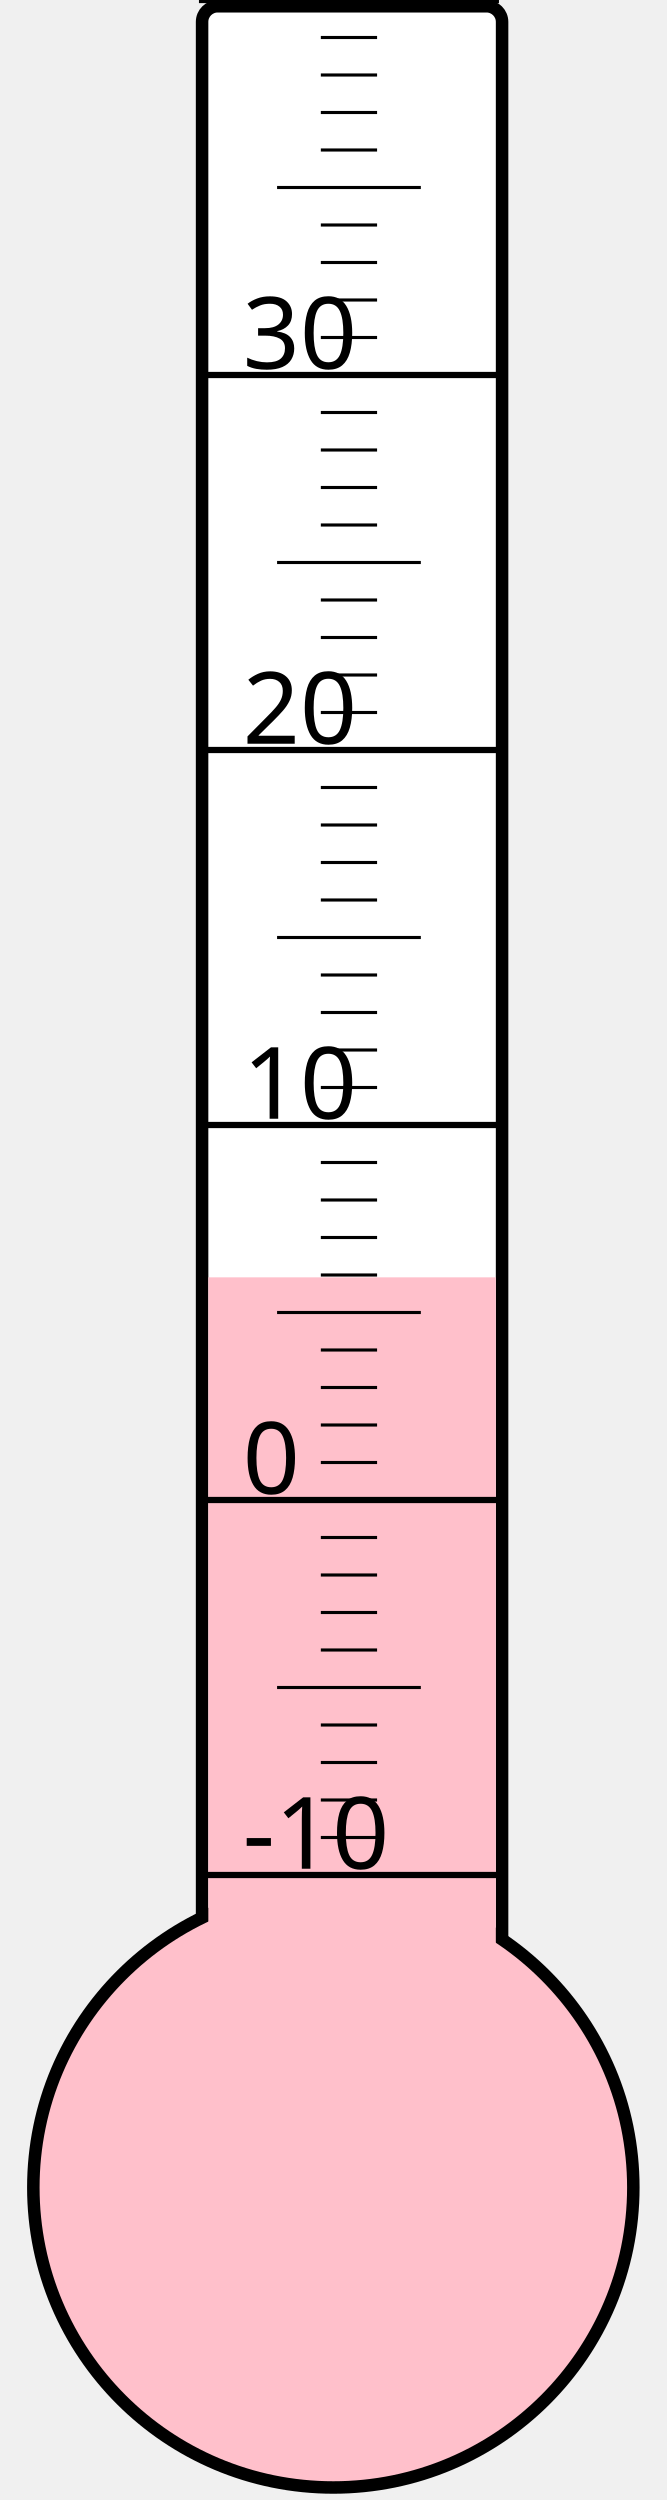
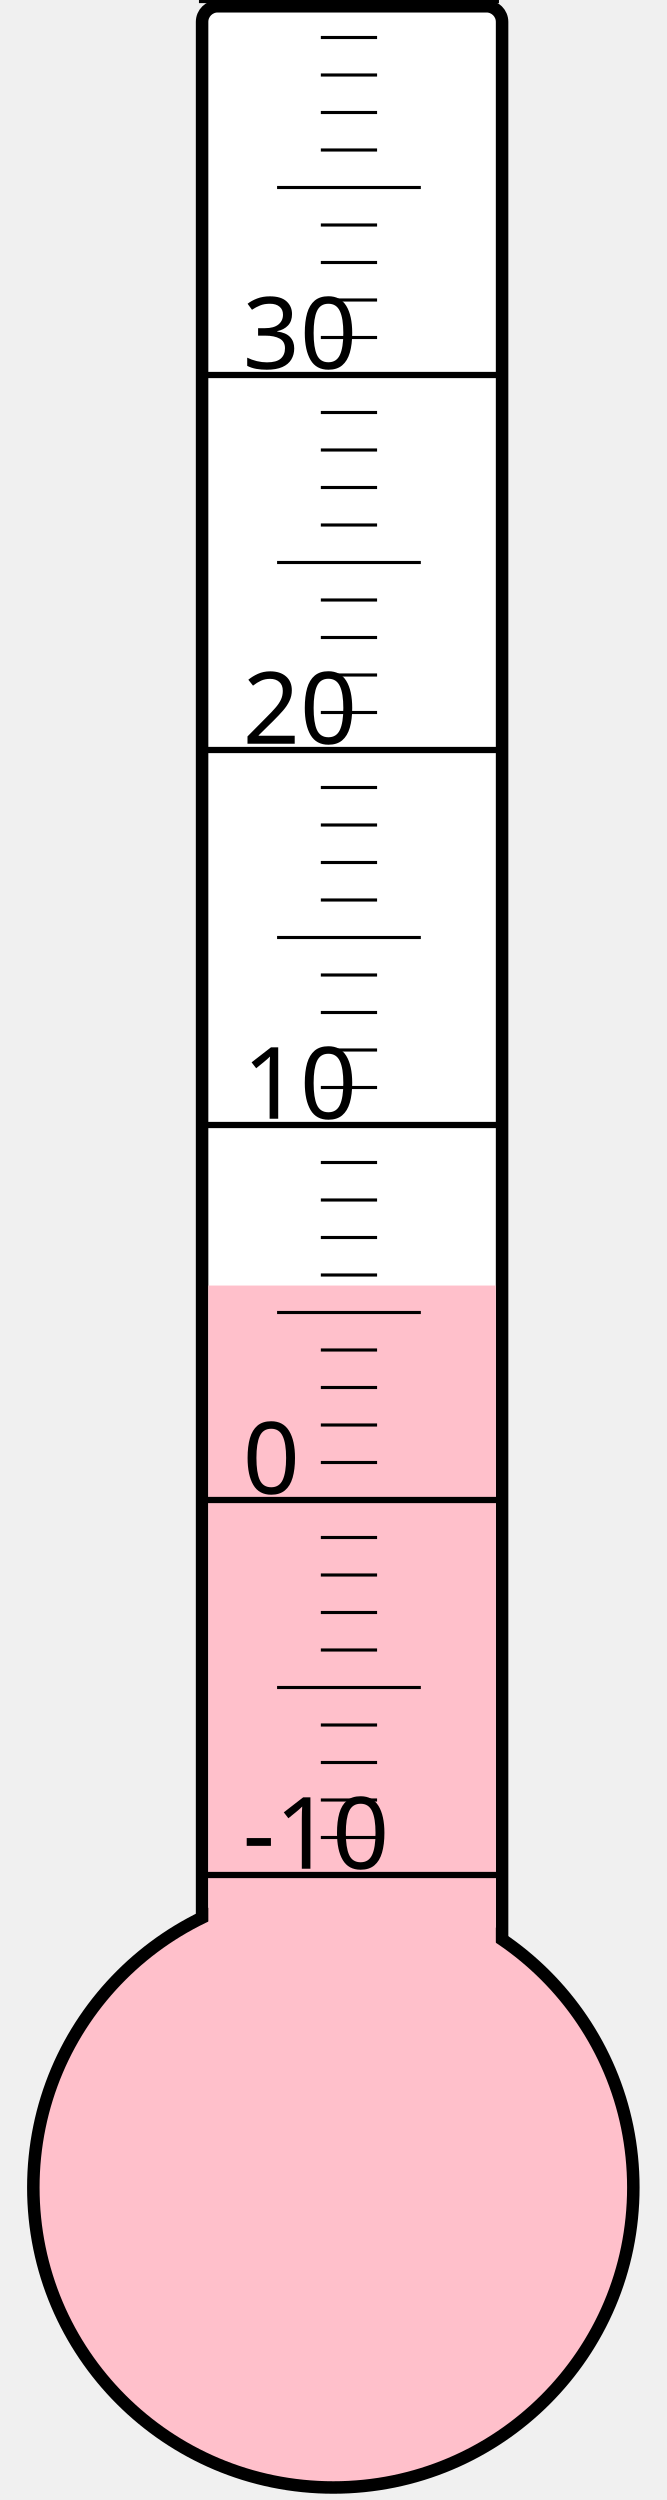
<svg xmlns="http://www.w3.org/2000/svg" width="40px" height="150px" viewBox="0 0 200 800">
  <rect width="200" height="800" x="0" y="0" style="fill: #ffffeb; fill-opacity: 0;" />
  <rect width="96" height="680" x="58" y="2" rx="5" ry="5" style="fill: white; fill-opacity: 1; stroke: black; stroke-width: 4;" />
  <circle cx="100" cy="700" r="96" style="fill: pink; stroke: black; stroke-width: 4;" />
-   <rect width="92" height="291.25" x="60" y="408.75" style="fill: pink; fill-opacity: 1; stroke-width: 0;" />
+   <rect width="92" height="288.625" x="60" y="411.375" style="fill: pink; fill-opacity: 1; stroke-width: 0;" />
  <text x="71" y="598" style="font-family: sans-serif; font-size: 24pt;">-10</text>
  <text x="71" y="478" style="font-family: sans-serif; font-size: 24pt;">0</text>
  <text x="71" y="358" style="font-family: sans-serif; font-size: 24pt;">10</text>
  <text x="71" y="238" style="font-family: sans-serif; font-size: 24pt;">20</text>
  <text x="71" y="118" style="font-family: sans-serif; font-size: 24pt;">30</text>
  <g style="stroke: black;">
    <line x1="57" y1="600" x2="153" y2="600" style="stroke-width: 2;" />
    <line x1="96" y1="588" x2="114" y2="588" style="stroke-width: 1;" />
    <line x1="96" y1="576" x2="114" y2="576" style="stroke-width: 1;" />
    <line x1="96" y1="564" x2="114" y2="564" style="stroke-width: 1;" />
    <line x1="96" y1="552" x2="114" y2="552" style="stroke-width: 1;" />
    <line x1="82" y1="540" x2="128" y2="540" style="stroke-width: 1;" />
    <line x1="96" y1="528" x2="114" y2="528" style="stroke-width: 1;" />
    <line x1="96" y1="516" x2="114" y2="516" style="stroke-width: 1;" />
    <line x1="96" y1="504" x2="114" y2="504" style="stroke-width: 1;" />
    <line x1="96" y1="492" x2="114" y2="492" style="stroke-width: 1;" />
    <line x1="57" y1="480" x2="153" y2="480" style="stroke-width: 2;" />
    <line x1="96" y1="468" x2="114" y2="468" style="stroke-width: 1;" />
    <line x1="96" y1="456" x2="114" y2="456" style="stroke-width: 1;" />
    <line x1="96" y1="444" x2="114" y2="444" style="stroke-width: 1;" />
    <line x1="96" y1="432" x2="114" y2="432" style="stroke-width: 1;" />
    <line x1="82" y1="420" x2="128" y2="420" style="stroke-width: 1;" />
    <line x1="96" y1="408" x2="114" y2="408" style="stroke-width: 1;" />
    <line x1="96" y1="396" x2="114" y2="396" style="stroke-width: 1;" />
    <line x1="96" y1="384" x2="114" y2="384" style="stroke-width: 1;" />
    <line x1="96" y1="372" x2="114" y2="372" style="stroke-width: 1;" />
    <line x1="57" y1="360" x2="153" y2="360" style="stroke-width: 2;" />
    <line x1="96" y1="348" x2="114" y2="348" style="stroke-width: 1;" />
    <line x1="96" y1="336" x2="114" y2="336" style="stroke-width: 1;" />
    <line x1="96" y1="324" x2="114" y2="324" style="stroke-width: 1;" />
    <line x1="96" y1="312" x2="114" y2="312" style="stroke-width: 1;" />
    <line x1="82" y1="300" x2="128" y2="300" style="stroke-width: 1;" />
    <line x1="96" y1="288" x2="114" y2="288" style="stroke-width: 1;" />
    <line x1="96" y1="276" x2="114" y2="276" style="stroke-width: 1;" />
    <line x1="96" y1="264" x2="114" y2="264" style="stroke-width: 1;" />
    <line x1="96" y1="252" x2="114" y2="252" style="stroke-width: 1;" />
    <line x1="57" y1="240" x2="153" y2="240" style="stroke-width: 2;" />
    <line x1="96" y1="228" x2="114" y2="228" style="stroke-width: 1;" />
    <line x1="96" y1="216" x2="114" y2="216" style="stroke-width: 1;" />
    <line x1="96" y1="204" x2="114" y2="204" style="stroke-width: 1;" />
    <line x1="96" y1="192" x2="114" y2="192" style="stroke-width: 1;" />
    <line x1="82" y1="180" x2="128" y2="180" style="stroke-width: 1;" />
    <line x1="96" y1="168" x2="114" y2="168" style="stroke-width: 1;" />
    <line x1="96" y1="156" x2="114" y2="156" style="stroke-width: 1;" />
    <line x1="96" y1="144" x2="114" y2="144" style="stroke-width: 1;" />
    <line x1="96" y1="132" x2="114" y2="132" style="stroke-width: 1;" />
    <line x1="57" y1="120" x2="153" y2="120" style="stroke-width: 2;" />
    <line x1="96" y1="108" x2="114" y2="108" style="stroke-width: 1;" />
    <line x1="96" y1="96" x2="114" y2="96" style="stroke-width: 1;" />
    <line x1="96" y1="84" x2="114" y2="84" style="stroke-width: 1;" />
    <line x1="96" y1="72" x2="114" y2="72" style="stroke-width: 1;" />
    <line x1="82" y1="60" x2="128" y2="60" style="stroke-width: 1;" />
    <line x1="96" y1="48" x2="114" y2="48" style="stroke-width: 1;" />
    <line x1="96" y1="36" x2="114" y2="36" style="stroke-width: 1;" />
    <line x1="96" y1="24" x2="114" y2="24" style="stroke-width: 1;" />
    <line x1="96" y1="12" x2="114" y2="12" style="stroke-width: 1;" />
    <line x1="57" y1="0" x2="153" y2="0" style="stroke-width: 2;" />
  </g>
</svg>
